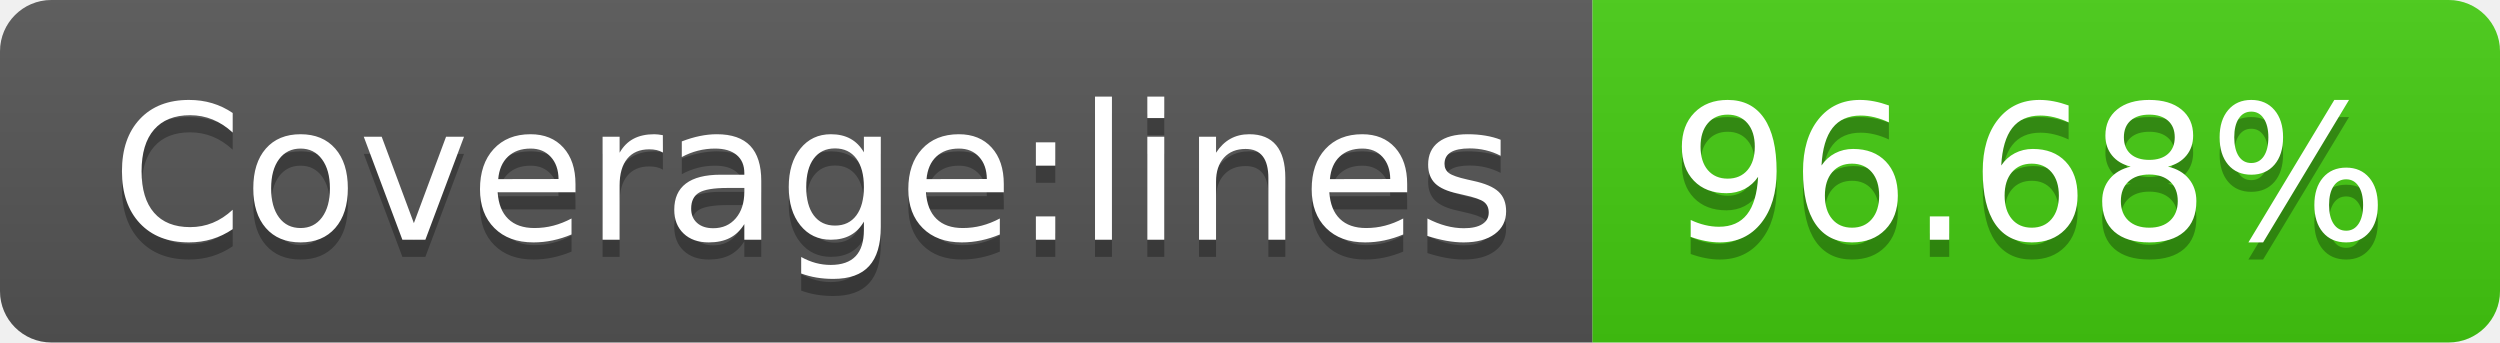
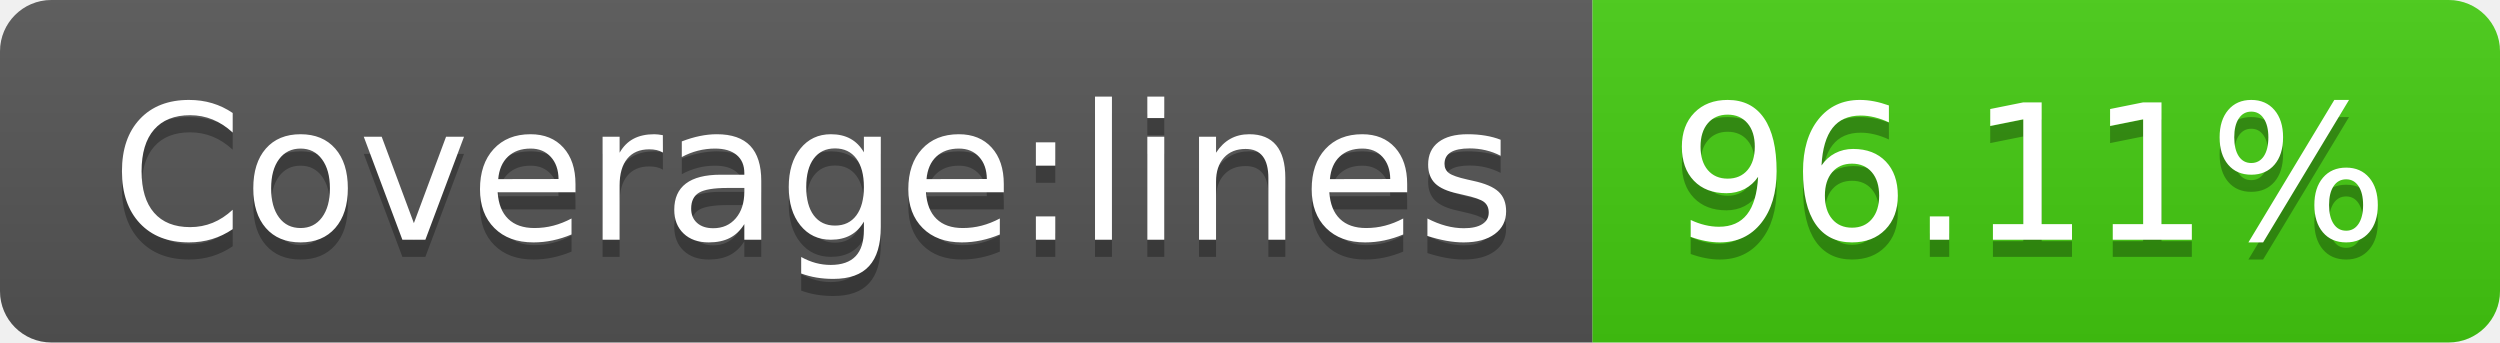
- <svg xmlns="http://www.w3.org/2000/svg" width="146" height="20" role="img" aria-label="Coverage:lines: 96.68%">
+ <svg xmlns="http://www.w3.org/2000/svg" width="146" height="20" role="img" aria-label="Coverage:lines: 96.11%">
  <linearGradient id="s" x2="0" y2="100%">
    <stop offset="0" stop-color="#bbb" stop-opacity=".1" />
    <stop offset="1" stop-opacity=".1" />
  </linearGradient>
  <clipPath id="r">
    <rect width="146" height="20" rx="3" fill="#fff" />
  </clipPath>
  <g clip-path="url(#r)">
    <rect width="93" height="20" fill="#555" />
    <rect x="93" width="53" height="20" fill="#4c1" />
    <rect width="146" height="20" fill="url(#s)" />
  </g>
  <g fill="#fff" text-anchor="middle" font-family="Verdana,Geneva,DejaVu Sans,sans-serif" text-rendering="geometricPrecision" font-size="110">
    <text aria-hidden="true" x="475" y="150" fill="#010101" fill-opacity=".3" transform="scale(.1)" textLength="830">Coverage:lines</text>
    <text x="475" y="140" transform="scale(.1)" fill="#fff" textLength="830">Coverage:lines</text>
-     <text aria-hidden="true" x="1185" y="150" fill="#010101" fill-opacity=".3" transform="scale(.1)" textLength="430">96.68%</text>
-     <text x="1185" y="140" transform="scale(.1)" fill="#fff" textLength="430">96.68%</text>
+     <text aria-hidden="true" x="1185" y="150" fill="#010101" fill-opacity=".3" transform="scale(.1)" textLength="430">96.11%</text>
+     <text x="1185" y="140" transform="scale(.1)" fill="#fff" textLength="430">96.11%</text>
  </g>
</svg>
